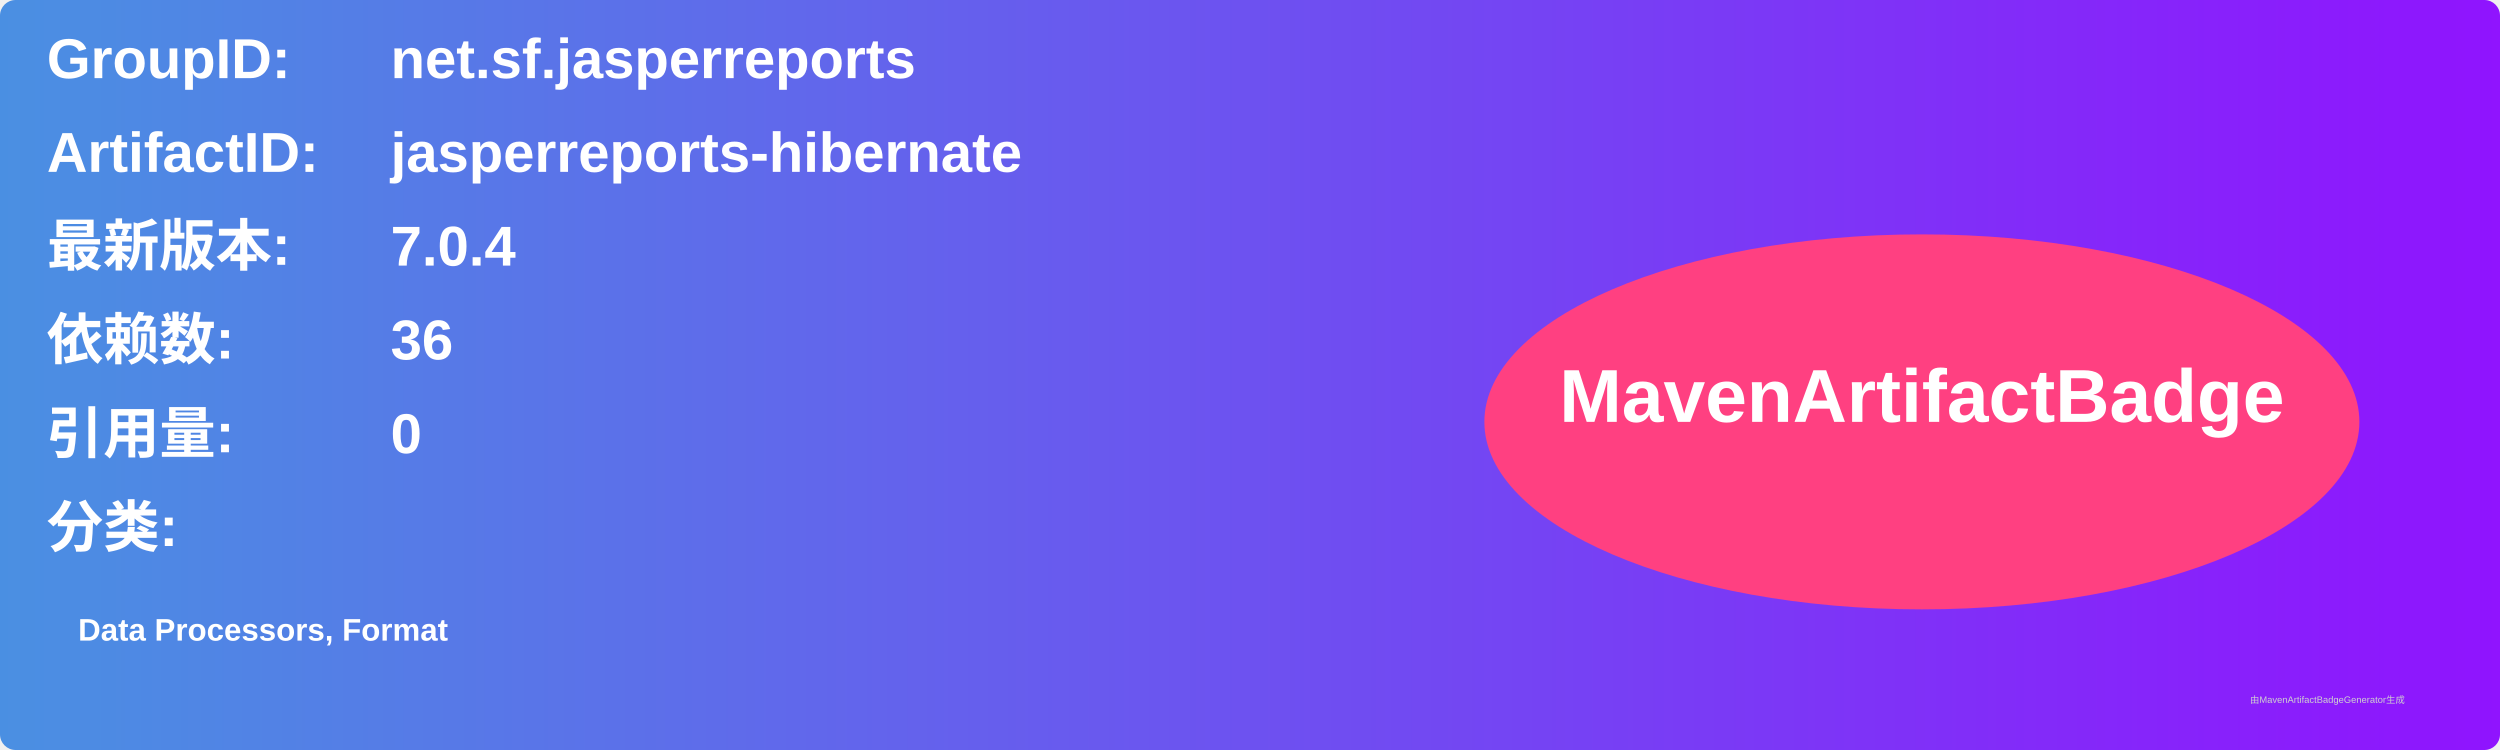
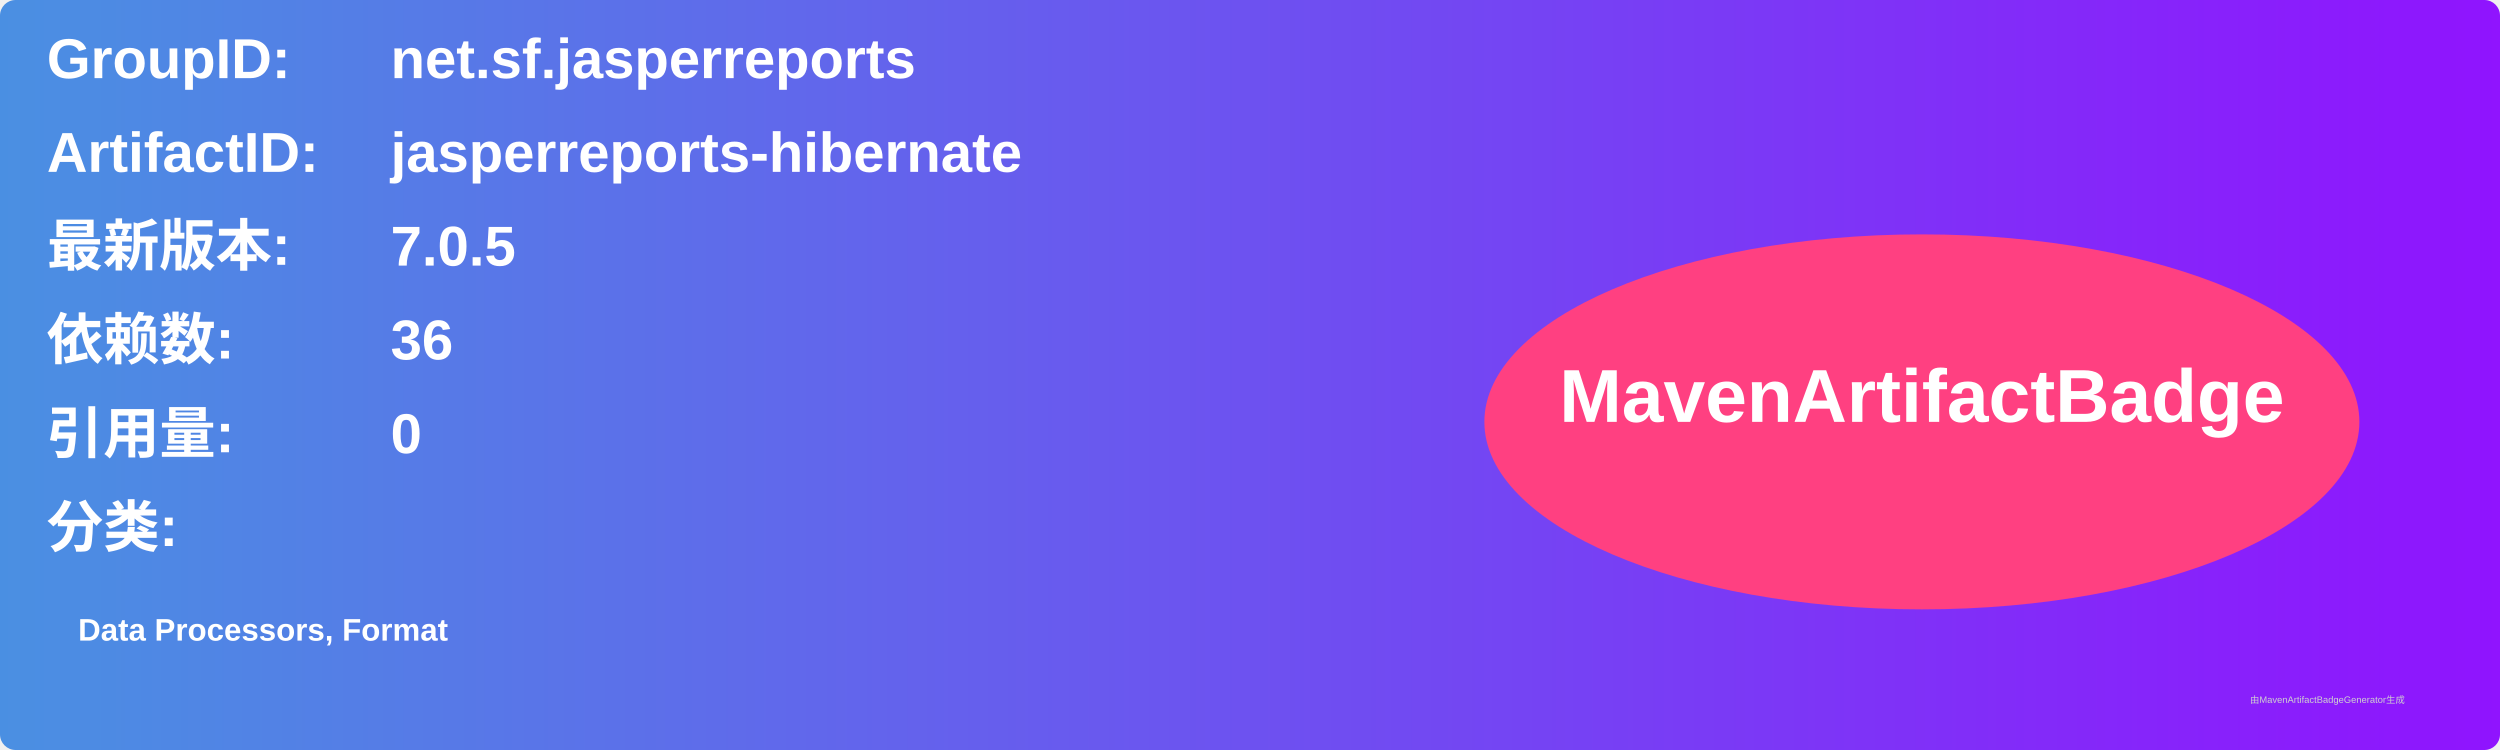
<svg xmlns="http://www.w3.org/2000/svg" width="800" height="240" viewBox="0 0 800 240">
  <linearGradient id="grad" x1="0%" y1="0%" x2="100%" y2="0%">
    <stop offset="0%" stop-color="#4a90e2" />
    <stop offset="100%" stop-color="#9013fe" />
  </linearGradient>
  <rect width="100%" height="100%" rx="5" ry="5" fill="url(#grad)" />
  <g transform="translate(15, 15)">
    <text x="0" y="10" font-family="Arial" font-size="18" fill="white" font-weight="bold" width="260">GroupID:</text>
    <text x="110" y="10" font-family="Arial" font-size="18" fill="white" font-weight="bold" width="460">net.sf.jasperreports</text>
    <text x="0" y="40" font-family="Arial" font-size="18" fill="white" font-weight="bold" width="260">ArtifactID:</text>
    <text x="110" y="40" font-family="Arial" font-size="18" fill="white" font-weight="bold" width="460">jasperreports-hibernate</text>
    <text x="0" y="70" font-family="Arial" font-size="18" fill="white" font-weight="bold">最新版本:</text>
    <text x="110" y="70" font-family="Arial" font-size="18" fill="white" font-weight="bold">
-       <tspan font-weight="bold">7.0.4</tspan>
+       <tspan font-weight="bold">7.0.5</tspan>
    </text>
    <text x="0" y="100" font-family="Arial" font-size="18" fill="white" font-weight="bold">依赖数: </text>
    <text x="110" y="100" font-family="Arial" font-size="18" fill="white">
      <tspan font-weight="bold">36</tspan>
    </text>
    <text x="0" y="130" font-family="Arial" font-size="18" fill="white" font-weight="bold">引用量: </text>
    <text x="110" y="130" font-family="Arial" font-size="18" fill="white">
      <tspan font-weight="bold">0</tspan>
    </text>
    <text x="0" y="160" font-family="Arial" font-size="18" fill="white" font-weight="bold">分类:</text>
    <text x="10" y="190" font-family="Arial" font-size="10" fill="white">
      <tspan font-weight="bold">Data Processors, Format</tspan>
    </text>
    <ellipse cx="600" cy="120" rx="140" ry="60" fill="#ff4081" />
    <text x="600" y="120" text-anchor="middle" font-family="Arial" font-size="24" fill="white" font-weight="bold">MavenArtifactBadge</text>
  </g>
  <text x="720" y="225" font-family="Arial" font-size="3" fill="#d0d0d0">由MavenArtifactBadgeGenerator生成</text>
</svg>
